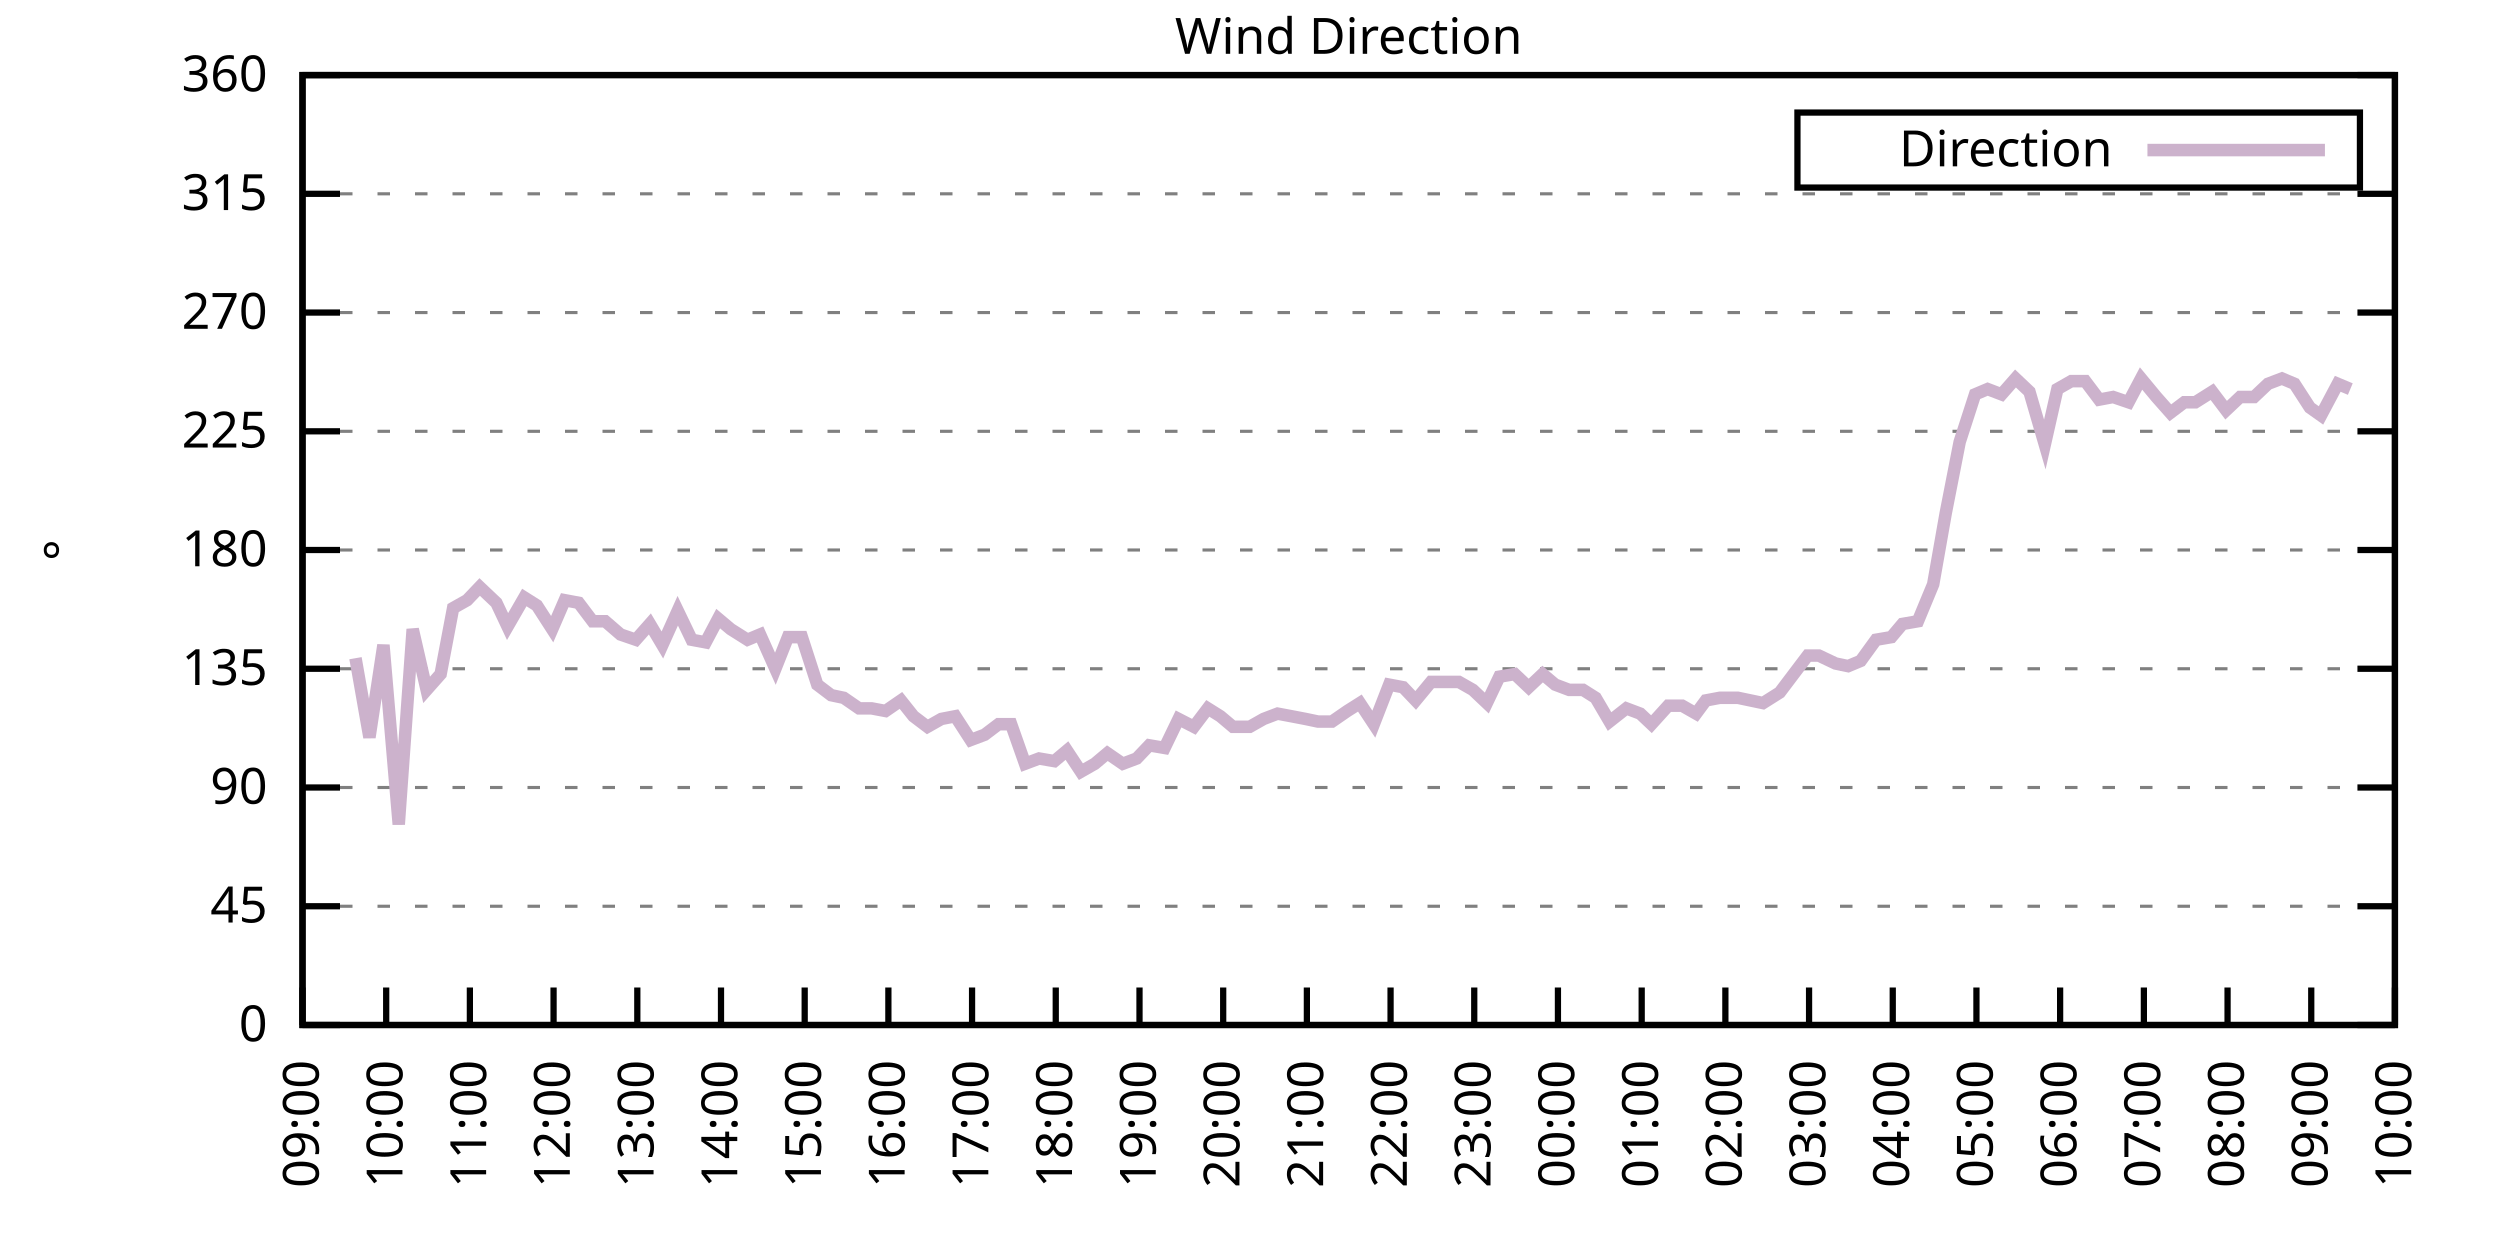
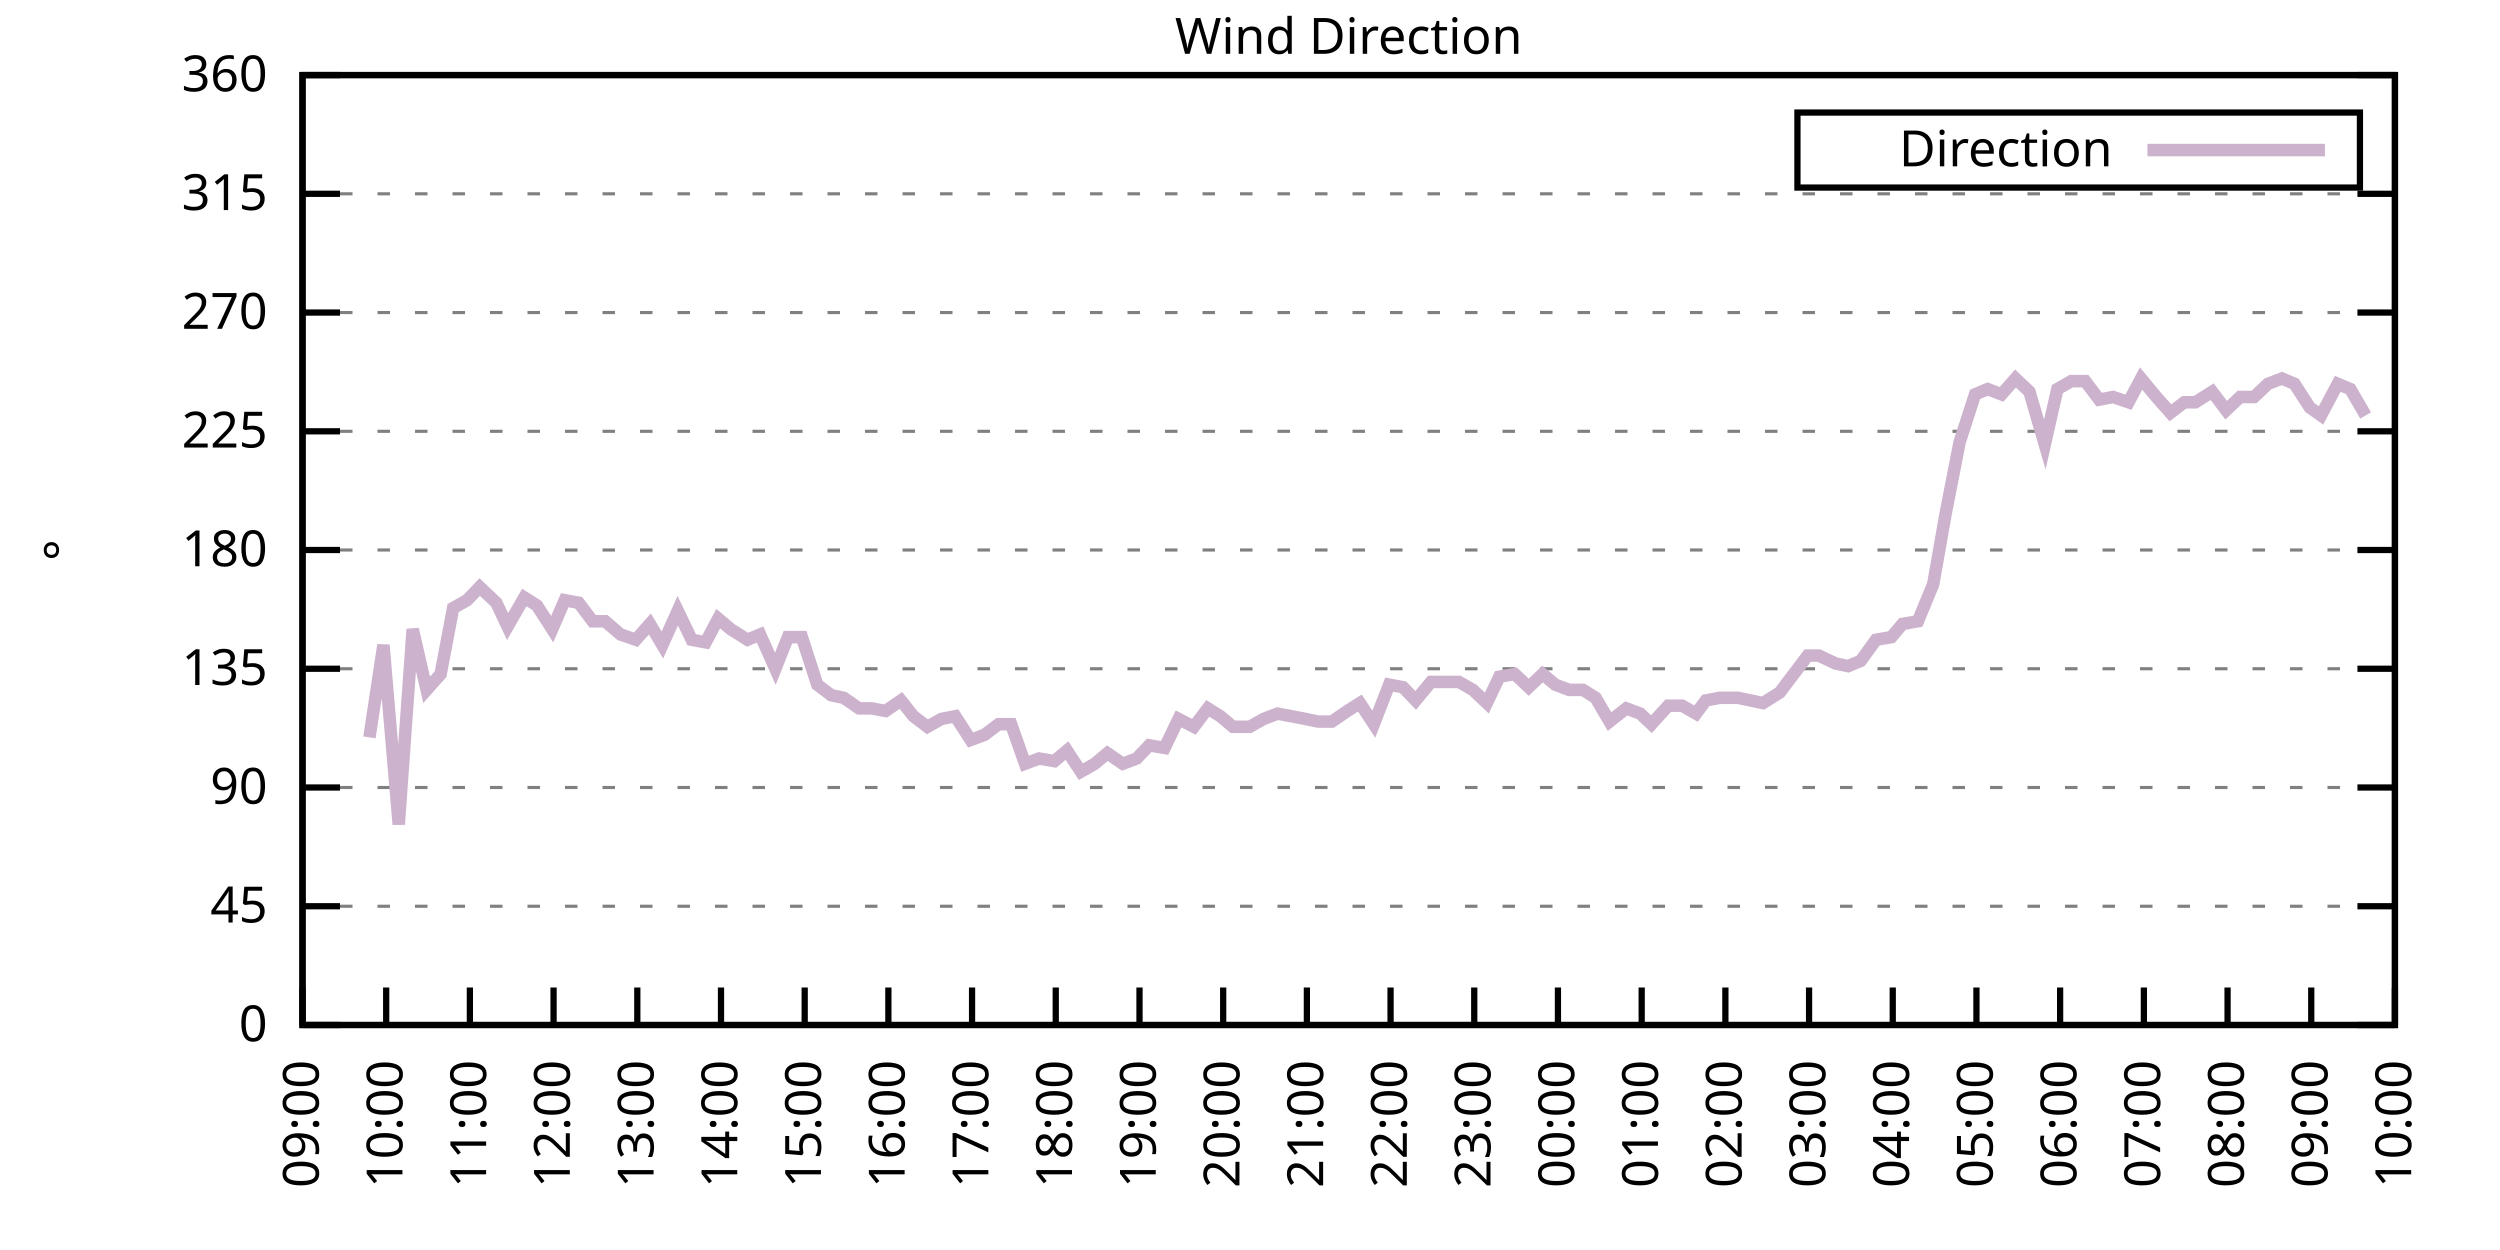
<svg xmlns="http://www.w3.org/2000/svg" xmlns:xlink="http://www.w3.org/1999/xlink" width="400" height="200" viewBox="0 0 400 200">
  <g id="gnuplot_canvas">
    <rect x="0" y="0" width="400" height="200" fill="none" />
    <defs>
      <circle id="gpDot" r="0.5" stroke-width="0.5" stroke="currentColor" />
      <path id="gpPt0" stroke-width="0.333" stroke="currentColor" d="M-1,0 h2 M0,-1 v2" />
      <path id="gpPt1" stroke-width="0.333" stroke="currentColor" d="M-1,-1 L1,1 M1,-1 L-1,1" />
      <path id="gpPt2" stroke-width="0.333" stroke="currentColor" d="M-1,0 L1,0 M0,-1 L0,1 M-1,-1 L1,1 M-1,1 L1,-1" />
      <rect id="gpPt3" stroke-width="0.333" stroke="currentColor" x="-1" y="-1" width="2" height="2" />
      <rect id="gpPt4" stroke-width="0.333" stroke="currentColor" fill="currentColor" x="-1" y="-1" width="2" height="2" />
      <circle id="gpPt5" stroke-width="0.333" stroke="currentColor" cx="0" cy="0" r="1" />
      <use xlink:href="#gpPt5" id="gpPt6" fill="currentColor" stroke="none" />
      <path id="gpPt7" stroke-width="0.333" stroke="currentColor" d="M0,-1.33 L-1.33,0.67 L1.33,0.67 z" />
      <use xlink:href="#gpPt7" id="gpPt8" fill="currentColor" stroke="none" />
      <use xlink:href="#gpPt7" id="gpPt9" stroke="currentColor" transform="rotate(180)" />
      <use xlink:href="#gpPt9" id="gpPt10" fill="currentColor" stroke="none" />
      <use xlink:href="#gpPt3" id="gpPt11" stroke="currentColor" transform="rotate(45)" />
      <use xlink:href="#gpPt11" id="gpPt12" fill="currentColor" stroke="none" />
      <path id="gpPt13" stroke-width="0.333" stroke="currentColor" d="M0,1.330 L1.265,0.411 L0.782,-1.067 L-0.782,-1.076 L-1.265,0.411 z" />
      <use xlink:href="#gpPt13" id="gpPt14" fill="currentColor" stroke="none" />
      <filter id="textbox" filterUnits="objectBoundingBox" x="0" y="0" height="1" width="1">
        <feFlood flood-color="white" flood-opacity="1" result="bgnd" />
        <feComposite in="SourceGraphic" in2="bgnd" operator="atop" />
      </filter>
      <filter id="greybox" filterUnits="objectBoundingBox" x="0" y="0" height="1" width="1">
        <feFlood flood-color="lightgrey" flood-opacity="1" result="grey" />
        <feComposite in="SourceGraphic" in2="grey" operator="atop" />
      </filter>
    </defs>
    <g fill="none" color="white" stroke="currentColor" stroke-width="1.00" stroke-linecap="butt" stroke-linejoin="miter">
</g>
    <g fill="none" color="black" stroke="currentColor" stroke-width="1.00" stroke-linecap="butt" stroke-linejoin="miter">
      <g stroke="none" shape-rendering="crispEdges">
        <polygon fill="rgb(255, 255, 255)" points="48.40,164.00 383.18,164.00 383.18,12.02 48.40,12.02 " />
      </g>
    </g>
    <g fill="none" color="black" stroke="currentColor" stroke-width="1.00" stroke-linecap="butt" stroke-linejoin="miter">
</g>
    <g fill="none" color="black" stroke="black" stroke-width="0.50" stroke-linecap="butt" stroke-linejoin="miter">
</g>
    <g fill="none" color="gray" stroke="currentColor" stroke-width="0.50" stroke-linecap="butt" stroke-linejoin="miter">
      <path stroke="gray" stroke-dasharray="2,4" class="gridline" d="M48.40,164.00 L383.19,164.00  " />
    </g>
    <g fill="none" color="gray" stroke="gray" stroke-width="1.00" stroke-linecap="butt" stroke-linejoin="miter">
</g>
    <g fill="none" color="black" stroke="currentColor" stroke-width="1.00" stroke-linecap="butt" stroke-linejoin="miter">
      <path stroke="black" d="M48.40,164.00 L54.40,164.00 M383.19,164.00 L377.19,164.00  " />
      <g transform="translate(42.80,166.60)" stroke="none" fill="black" font-family="Sans" font-size="8.00" text-anchor="end">
        <text>
          <tspan font-family="Sans"> 0</tspan>
        </text>
      </g>
    </g>
    <g fill="none" color="black" stroke="currentColor" stroke-width="1.00" stroke-linecap="butt" stroke-linejoin="miter">
</g>
    <g fill="none" color="black" stroke="black" stroke-width="0.50" stroke-linecap="butt" stroke-linejoin="miter">
</g>
    <g fill="none" color="gray" stroke="currentColor" stroke-width="0.50" stroke-linecap="butt" stroke-linejoin="miter">
      <path stroke="gray" stroke-dasharray="2,4" class="gridline" d="M48.40,145.00 L383.19,145.00  " />
    </g>
    <g fill="none" color="gray" stroke="gray" stroke-width="1.00" stroke-linecap="butt" stroke-linejoin="miter">
</g>
    <g fill="none" color="black" stroke="currentColor" stroke-width="1.00" stroke-linecap="butt" stroke-linejoin="miter">
      <path stroke="black" d="M48.40,145.00 L54.40,145.00 M383.19,145.00 L377.19,145.00  " />
      <g transform="translate(42.80,147.60)" stroke="none" fill="black" font-family="Sans" font-size="8.00" text-anchor="end">
        <text>
          <tspan font-family="Sans"> 45</tspan>
        </text>
      </g>
    </g>
    <g fill="none" color="black" stroke="currentColor" stroke-width="1.00" stroke-linecap="butt" stroke-linejoin="miter">
</g>
    <g fill="none" color="black" stroke="black" stroke-width="0.50" stroke-linecap="butt" stroke-linejoin="miter">
</g>
    <g fill="none" color="gray" stroke="currentColor" stroke-width="0.50" stroke-linecap="butt" stroke-linejoin="miter">
      <path stroke="gray" stroke-dasharray="2,4" class="gridline" d="M48.40,126.00 L383.19,126.00  " />
    </g>
    <g fill="none" color="gray" stroke="gray" stroke-width="1.00" stroke-linecap="butt" stroke-linejoin="miter">
</g>
    <g fill="none" color="black" stroke="currentColor" stroke-width="1.00" stroke-linecap="butt" stroke-linejoin="miter">
      <path stroke="black" d="M48.40,126.00 L54.40,126.00 M383.19,126.00 L377.19,126.00  " />
      <g transform="translate(42.80,128.60)" stroke="none" fill="black" font-family="Sans" font-size="8.00" text-anchor="end">
        <text>
          <tspan font-family="Sans"> 90</tspan>
        </text>
      </g>
    </g>
    <g fill="none" color="black" stroke="currentColor" stroke-width="1.00" stroke-linecap="butt" stroke-linejoin="miter">
</g>
    <g fill="none" color="black" stroke="black" stroke-width="0.50" stroke-linecap="butt" stroke-linejoin="miter">
</g>
    <g fill="none" color="gray" stroke="currentColor" stroke-width="0.50" stroke-linecap="butt" stroke-linejoin="miter">
      <path stroke="gray" stroke-dasharray="2,4" class="gridline" d="M48.40,107.00 L383.19,107.00  " />
    </g>
    <g fill="none" color="gray" stroke="gray" stroke-width="1.00" stroke-linecap="butt" stroke-linejoin="miter">
</g>
    <g fill="none" color="black" stroke="currentColor" stroke-width="1.00" stroke-linecap="butt" stroke-linejoin="miter">
      <path stroke="black" d="M48.40,107.00 L54.40,107.00 M383.19,107.00 L377.19,107.00  " />
      <g transform="translate(42.80,109.60)" stroke="none" fill="black" font-family="Sans" font-size="8.00" text-anchor="end">
        <text>
          <tspan font-family="Sans"> 135</tspan>
        </text>
      </g>
    </g>
    <g fill="none" color="black" stroke="currentColor" stroke-width="1.00" stroke-linecap="butt" stroke-linejoin="miter">
</g>
    <g fill="none" color="black" stroke="black" stroke-width="0.50" stroke-linecap="butt" stroke-linejoin="miter">
</g>
    <g fill="none" color="gray" stroke="currentColor" stroke-width="0.50" stroke-linecap="butt" stroke-linejoin="miter">
      <path stroke="gray" stroke-dasharray="2,4" class="gridline" d="M48.40,88.00 L383.19,88.00  " />
    </g>
    <g fill="none" color="gray" stroke="gray" stroke-width="1.00" stroke-linecap="butt" stroke-linejoin="miter">
</g>
    <g fill="none" color="black" stroke="currentColor" stroke-width="1.00" stroke-linecap="butt" stroke-linejoin="miter">
      <path stroke="black" d="M48.40,88.00 L54.40,88.00 M383.19,88.00 L377.19,88.00  " />
      <g transform="translate(42.80,90.60)" stroke="none" fill="black" font-family="Sans" font-size="8.00" text-anchor="end">
        <text>
          <tspan font-family="Sans"> 180</tspan>
        </text>
      </g>
    </g>
    <g fill="none" color="black" stroke="currentColor" stroke-width="1.00" stroke-linecap="butt" stroke-linejoin="miter">
</g>
    <g fill="none" color="black" stroke="black" stroke-width="0.50" stroke-linecap="butt" stroke-linejoin="miter">
</g>
    <g fill="none" color="gray" stroke="currentColor" stroke-width="0.50" stroke-linecap="butt" stroke-linejoin="miter">
      <path stroke="gray" stroke-dasharray="2,4" class="gridline" d="M48.40,69.01 L383.19,69.01  " />
    </g>
    <g fill="none" color="gray" stroke="gray" stroke-width="1.00" stroke-linecap="butt" stroke-linejoin="miter">
</g>
    <g fill="none" color="black" stroke="currentColor" stroke-width="1.00" stroke-linecap="butt" stroke-linejoin="miter">
      <path stroke="black" d="M48.40,69.01 L54.40,69.01 M383.19,69.01 L377.19,69.01  " />
      <g transform="translate(42.80,71.61)" stroke="none" fill="black" font-family="Sans" font-size="8.00" text-anchor="end">
        <text>
          <tspan font-family="Sans"> 225</tspan>
        </text>
      </g>
    </g>
    <g fill="none" color="black" stroke="currentColor" stroke-width="1.00" stroke-linecap="butt" stroke-linejoin="miter">
</g>
    <g fill="none" color="black" stroke="black" stroke-width="0.50" stroke-linecap="butt" stroke-linejoin="miter">
</g>
    <g fill="none" color="gray" stroke="currentColor" stroke-width="0.50" stroke-linecap="butt" stroke-linejoin="miter">
      <path stroke="gray" stroke-dasharray="2,4" class="gridline" d="M48.40,50.01 L383.19,50.01  " />
    </g>
    <g fill="none" color="gray" stroke="gray" stroke-width="1.00" stroke-linecap="butt" stroke-linejoin="miter">
</g>
    <g fill="none" color="black" stroke="currentColor" stroke-width="1.00" stroke-linecap="butt" stroke-linejoin="miter">
      <path stroke="black" d="M48.40,50.01 L54.40,50.01 M383.19,50.01 L377.19,50.01  " />
      <g transform="translate(42.80,52.61)" stroke="none" fill="black" font-family="Sans" font-size="8.00" text-anchor="end">
        <text>
          <tspan font-family="Sans"> 270</tspan>
        </text>
      </g>
    </g>
    <g fill="none" color="black" stroke="currentColor" stroke-width="1.00" stroke-linecap="butt" stroke-linejoin="miter">
</g>
    <g fill="none" color="black" stroke="black" stroke-width="0.50" stroke-linecap="butt" stroke-linejoin="miter">
</g>
    <g fill="none" color="gray" stroke="currentColor" stroke-width="0.50" stroke-linecap="butt" stroke-linejoin="miter">
      <path stroke="gray" stroke-dasharray="2,4" class="gridline" d="M48.40,31.01 L383.19,31.01  " />
    </g>
    <g fill="none" color="gray" stroke="gray" stroke-width="1.00" stroke-linecap="butt" stroke-linejoin="miter">
</g>
    <g fill="none" color="black" stroke="currentColor" stroke-width="1.00" stroke-linecap="butt" stroke-linejoin="miter">
      <path stroke="black" d="M48.40,31.01 L54.40,31.01 M383.19,31.01 L377.19,31.01  " />
      <g transform="translate(42.80,33.61)" stroke="none" fill="black" font-family="Sans" font-size="8.00" text-anchor="end">
        <text>
          <tspan font-family="Sans"> 315</tspan>
        </text>
      </g>
    </g>
    <g fill="none" color="black" stroke="currentColor" stroke-width="1.00" stroke-linecap="butt" stroke-linejoin="miter">
</g>
    <g fill="none" color="black" stroke="black" stroke-width="0.50" stroke-linecap="butt" stroke-linejoin="miter">
</g>
    <g fill="none" color="gray" stroke="currentColor" stroke-width="0.50" stroke-linecap="butt" stroke-linejoin="miter">
      <path stroke="gray" stroke-dasharray="2,4" class="gridline" d="M48.40,12.01 L383.19,12.01  " />
    </g>
    <g fill="none" color="gray" stroke="gray" stroke-width="1.00" stroke-linecap="butt" stroke-linejoin="miter">
</g>
    <g fill="none" color="black" stroke="currentColor" stroke-width="1.00" stroke-linecap="butt" stroke-linejoin="miter">
      <path stroke="black" d="M48.40,12.01 L54.40,12.01 M383.19,12.01 L377.19,12.01  " />
      <g transform="translate(42.80,14.61)" stroke="none" fill="black" font-family="Sans" font-size="8.00" text-anchor="end">
        <text>
          <tspan font-family="Sans"> 360</tspan>
        </text>
      </g>
    </g>
    <g fill="none" color="black" stroke="currentColor" stroke-width="1.00" stroke-linecap="butt" stroke-linejoin="miter">
      <path stroke="black" d="M48.40,164.00 L48.40,158.00  " />
      <g transform="translate(51.00,169.60) rotate(270.00)" stroke="none" fill="black" font-family="Sans" font-size="8.00" text-anchor="end">
        <text>
          <tspan font-family="Sans">09:00</tspan>
        </text>
      </g>
    </g>
    <g fill="none" color="black" stroke="currentColor" stroke-width="1.00" stroke-linecap="butt" stroke-linejoin="miter">
      <path stroke="black" d="M61.79,164.00 L61.79,158.00  " />
      <g transform="translate(64.39,169.60) rotate(270.00)" stroke="none" fill="black" font-family="Sans" font-size="8.00" text-anchor="end">
        <text>
          <tspan font-family="Sans">10:00</tspan>
        </text>
      </g>
    </g>
    <g fill="none" color="black" stroke="currentColor" stroke-width="1.00" stroke-linecap="butt" stroke-linejoin="miter">
      <path stroke="black" d="M75.18,164.00 L75.18,158.00  " />
      <g transform="translate(77.78,169.60) rotate(270.00)" stroke="none" fill="black" font-family="Sans" font-size="8.00" text-anchor="end">
        <text>
          <tspan font-family="Sans">11:00</tspan>
        </text>
      </g>
    </g>
    <g fill="none" color="black" stroke="currentColor" stroke-width="1.00" stroke-linecap="butt" stroke-linejoin="miter">
      <path stroke="black" d="M88.57,164.00 L88.57,158.00  " />
      <g transform="translate(91.17,169.60) rotate(270.00)" stroke="none" fill="black" font-family="Sans" font-size="8.00" text-anchor="end">
        <text>
          <tspan font-family="Sans">12:00</tspan>
        </text>
      </g>
    </g>
    <g fill="none" color="black" stroke="currentColor" stroke-width="1.00" stroke-linecap="butt" stroke-linejoin="miter">
      <path stroke="black" d="M101.97,164.00 L101.97,158.00  " />
      <g transform="translate(104.57,169.60) rotate(270.00)" stroke="none" fill="black" font-family="Sans" font-size="8.00" text-anchor="end">
        <text>
          <tspan font-family="Sans">13:00</tspan>
        </text>
      </g>
    </g>
    <g fill="none" color="black" stroke="currentColor" stroke-width="1.00" stroke-linecap="butt" stroke-linejoin="miter">
      <path stroke="black" d="M115.36,164.00 L115.36,158.00  " />
      <g transform="translate(117.96,169.60) rotate(270.00)" stroke="none" fill="black" font-family="Sans" font-size="8.00" text-anchor="end">
        <text>
          <tspan font-family="Sans">14:00</tspan>
        </text>
      </g>
    </g>
    <g fill="none" color="black" stroke="currentColor" stroke-width="1.00" stroke-linecap="butt" stroke-linejoin="miter">
      <path stroke="black" d="M128.75,164.00 L128.75,158.00  " />
      <g transform="translate(131.35,169.60) rotate(270.00)" stroke="none" fill="black" font-family="Sans" font-size="8.00" text-anchor="end">
        <text>
          <tspan font-family="Sans">15:00</tspan>
        </text>
      </g>
    </g>
    <g fill="none" color="black" stroke="currentColor" stroke-width="1.00" stroke-linecap="butt" stroke-linejoin="miter">
      <path stroke="black" d="M142.14,164.00 L142.14,158.00  " />
      <g transform="translate(144.74,169.60) rotate(270.00)" stroke="none" fill="black" font-family="Sans" font-size="8.00" text-anchor="end">
        <text>
          <tspan font-family="Sans">16:00</tspan>
        </text>
      </g>
    </g>
    <g fill="none" color="black" stroke="currentColor" stroke-width="1.00" stroke-linecap="butt" stroke-linejoin="miter">
      <path stroke="black" d="M155.53,164.00 L155.53,158.00  " />
      <g transform="translate(158.13,169.60) rotate(270.00)" stroke="none" fill="black" font-family="Sans" font-size="8.00" text-anchor="end">
        <text>
          <tspan font-family="Sans">17:00</tspan>
        </text>
      </g>
    </g>
    <g fill="none" color="black" stroke="currentColor" stroke-width="1.00" stroke-linecap="butt" stroke-linejoin="miter">
      <path stroke="black" d="M168.92,164.00 L168.92,158.00  " />
      <g transform="translate(171.52,169.60) rotate(270.00)" stroke="none" fill="black" font-family="Sans" font-size="8.00" text-anchor="end">
        <text>
          <tspan font-family="Sans">18:00</tspan>
        </text>
      </g>
    </g>
    <g fill="none" color="black" stroke="currentColor" stroke-width="1.00" stroke-linecap="butt" stroke-linejoin="miter">
      <path stroke="black" d="M182.32,164.00 L182.32,158.00  " />
      <g transform="translate(184.92,169.60) rotate(270.00)" stroke="none" fill="black" font-family="Sans" font-size="8.00" text-anchor="end">
        <text>
          <tspan font-family="Sans">19:00</tspan>
        </text>
      </g>
    </g>
    <g fill="none" color="black" stroke="currentColor" stroke-width="1.00" stroke-linecap="butt" stroke-linejoin="miter">
      <path stroke="black" d="M195.71,164.00 L195.71,158.00  " />
      <g transform="translate(198.31,169.60) rotate(270.00)" stroke="none" fill="black" font-family="Sans" font-size="8.00" text-anchor="end">
        <text>
          <tspan font-family="Sans">20:00</tspan>
        </text>
      </g>
    </g>
    <g fill="none" color="black" stroke="currentColor" stroke-width="1.00" stroke-linecap="butt" stroke-linejoin="miter">
      <path stroke="black" d="M209.10,164.00 L209.10,158.00  " />
      <g transform="translate(211.70,169.60) rotate(270.00)" stroke="none" fill="black" font-family="Sans" font-size="8.00" text-anchor="end">
        <text>
          <tspan font-family="Sans">21:00</tspan>
        </text>
      </g>
    </g>
    <g fill="none" color="black" stroke="currentColor" stroke-width="1.00" stroke-linecap="butt" stroke-linejoin="miter">
      <path stroke="black" d="M222.49,164.00 L222.49,158.00  " />
      <g transform="translate(225.09,169.60) rotate(270.00)" stroke="none" fill="black" font-family="Sans" font-size="8.00" text-anchor="end">
        <text>
          <tspan font-family="Sans">22:00</tspan>
        </text>
      </g>
    </g>
    <g fill="none" color="black" stroke="currentColor" stroke-width="1.00" stroke-linecap="butt" stroke-linejoin="miter">
      <path stroke="black" d="M235.88,164.00 L235.88,158.00  " />
      <g transform="translate(238.48,169.60) rotate(270.00)" stroke="none" fill="black" font-family="Sans" font-size="8.00" text-anchor="end">
        <text>
          <tspan font-family="Sans">23:00</tspan>
        </text>
      </g>
    </g>
    <g fill="none" color="black" stroke="currentColor" stroke-width="1.00" stroke-linecap="butt" stroke-linejoin="miter">
      <path stroke="black" d="M249.27,164.00 L249.27,158.00  " />
      <g transform="translate(251.87,169.60) rotate(270.00)" stroke="none" fill="black" font-family="Sans" font-size="8.00" text-anchor="end">
        <text>
          <tspan font-family="Sans">00:00</tspan>
        </text>
      </g>
    </g>
    <g fill="none" color="black" stroke="currentColor" stroke-width="1.00" stroke-linecap="butt" stroke-linejoin="miter">
      <path stroke="black" d="M262.67,164.00 L262.67,158.00  " />
      <g transform="translate(265.27,169.60) rotate(270.00)" stroke="none" fill="black" font-family="Sans" font-size="8.00" text-anchor="end">
        <text>
          <tspan font-family="Sans">01:00</tspan>
        </text>
      </g>
    </g>
    <g fill="none" color="black" stroke="currentColor" stroke-width="1.00" stroke-linecap="butt" stroke-linejoin="miter">
      <path stroke="black" d="M276.06,164.00 L276.06,158.00  " />
      <g transform="translate(278.66,169.60) rotate(270.00)" stroke="none" fill="black" font-family="Sans" font-size="8.00" text-anchor="end">
        <text>
          <tspan font-family="Sans">02:00</tspan>
        </text>
      </g>
    </g>
    <g fill="none" color="black" stroke="currentColor" stroke-width="1.00" stroke-linecap="butt" stroke-linejoin="miter">
      <path stroke="black" d="M289.45,164.00 L289.45,158.00  " />
      <g transform="translate(292.05,169.60) rotate(270.00)" stroke="none" fill="black" font-family="Sans" font-size="8.00" text-anchor="end">
        <text>
          <tspan font-family="Sans">03:00</tspan>
        </text>
      </g>
    </g>
    <g fill="none" color="black" stroke="currentColor" stroke-width="1.00" stroke-linecap="butt" stroke-linejoin="miter">
      <path stroke="black" d="M302.84,164.00 L302.84,158.00  " />
      <g transform="translate(305.44,169.60) rotate(270.00)" stroke="none" fill="black" font-family="Sans" font-size="8.00" text-anchor="end">
        <text>
          <tspan font-family="Sans">04:00</tspan>
        </text>
      </g>
    </g>
    <g fill="none" color="black" stroke="currentColor" stroke-width="1.00" stroke-linecap="butt" stroke-linejoin="miter">
      <path stroke="black" d="M316.23,164.00 L316.23,158.00  " />
      <g transform="translate(318.83,169.60) rotate(270.00)" stroke="none" fill="black" font-family="Sans" font-size="8.00" text-anchor="end">
        <text>
          <tspan font-family="Sans">05:00</tspan>
        </text>
      </g>
    </g>
    <g fill="none" color="black" stroke="currentColor" stroke-width="1.00" stroke-linecap="butt" stroke-linejoin="miter">
      <path stroke="black" d="M329.62,164.00 L329.62,158.00  " />
      <g transform="translate(332.22,169.60) rotate(270.00)" stroke="none" fill="black" font-family="Sans" font-size="8.00" text-anchor="end">
        <text>
          <tspan font-family="Sans">06:00</tspan>
        </text>
      </g>
    </g>
    <g fill="none" color="black" stroke="currentColor" stroke-width="1.00" stroke-linecap="butt" stroke-linejoin="miter">
      <path stroke="black" d="M343.02,164.00 L343.02,158.00  " />
      <g transform="translate(345.62,169.60) rotate(270.00)" stroke="none" fill="black" font-family="Sans" font-size="8.00" text-anchor="end">
        <text>
          <tspan font-family="Sans">07:00</tspan>
        </text>
      </g>
    </g>
    <g fill="none" color="black" stroke="currentColor" stroke-width="1.00" stroke-linecap="butt" stroke-linejoin="miter">
      <path stroke="black" d="M356.41,164.00 L356.41,158.00  " />
      <g transform="translate(359.01,169.60) rotate(270.00)" stroke="none" fill="black" font-family="Sans" font-size="8.00" text-anchor="end">
        <text>
          <tspan font-family="Sans">08:00</tspan>
        </text>
      </g>
    </g>
    <g fill="none" color="black" stroke="currentColor" stroke-width="1.00" stroke-linecap="butt" stroke-linejoin="miter">
      <path stroke="black" d="M369.80,164.00 L369.80,158.00  " />
      <g transform="translate(372.40,169.60) rotate(270.00)" stroke="none" fill="black" font-family="Sans" font-size="8.00" text-anchor="end">
        <text>
          <tspan font-family="Sans">09:00</tspan>
        </text>
      </g>
    </g>
    <g fill="none" color="black" stroke="currentColor" stroke-width="1.00" stroke-linecap="butt" stroke-linejoin="miter">
      <path stroke="black" d="M383.19,164.00 L383.19,158.00  " />
      <g transform="translate(385.79,169.60) rotate(270.00)" stroke="none" fill="black" font-family="Sans" font-size="8.00" text-anchor="end">
        <text>
          <tspan font-family="Sans">10:00</tspan>
        </text>
      </g>
    </g>
    <g fill="none" color="black" stroke="currentColor" stroke-width="1.00" stroke-linecap="butt" stroke-linejoin="miter">
</g>
    <g fill="none" color="black" stroke="currentColor" stroke-width="1.00" stroke-linecap="butt" stroke-linejoin="miter">
      <path stroke="black" d="M48.40,12.01 L48.40,164.00 L383.19,164.00 L383.19,12.01 L48.40,12.01 Z  " />
    </g>
    <g fill="none" color="black" stroke="currentColor" stroke-width="1.00" stroke-linecap="butt" stroke-linejoin="miter">
</g>
    <g fill="none" color="black" stroke="currentColor" stroke-width="1.00" stroke-linecap="butt" stroke-linejoin="miter">
      <path stroke="black" d="M287.59,30.01 L287.59,18.01 L377.59,18.01 L377.59,30.01 L287.59,30.01 Z  " />
    </g>
    <g id="Wind_direction_plot_1">
      <g fill="none" color="white" stroke="black" stroke-width="2.00" stroke-linecap="butt" stroke-linejoin="miter">
</g>
      <g fill="none" color="black" stroke="currentColor" stroke-width="2.00" stroke-linecap="butt" stroke-linejoin="miter">
        <g transform="translate(337.99,26.61)" stroke="none" fill="black" font-family="Sans" font-size="8.00" text-anchor="end">
          <text>
            <tspan font-family="Sans">Direction</tspan>
          </text>
        </g>
      </g>
      <g fill="none" color="black" stroke="currentColor" stroke-width="2.00" stroke-linecap="butt" stroke-linejoin="miter">
-         <path stroke="rgb(204, 178, 204)" d="M343.59,24.01 L371.99,24.01 M56.88,105.31 L59.11,117.98 L61.35,103.20 L63.80,131.91 L66.03,100.67 L68.26,110.38   L70.50,107.85 L72.50,97.29 L74.74,96.03 L76.75,93.92 L79.42,96.45 L81.21,100.25 L83.89,95.60 L85.90,96.87   L88.35,100.67 L90.36,96.03 L92.59,96.45 L94.82,99.40 L96.83,99.40 L99.29,101.52 L101.74,102.36 L103.98,99.83   L105.98,103.20 L108.44,97.72 L110.67,102.36 L112.90,102.78 L114.91,98.98 L116.92,100.67 L119.60,102.36 L121.61,101.52   L124.06,107.00 L126.07,101.94 L128.30,101.94 L130.76,109.54 L132.99,111.23 L135.00,111.65 L137.45,113.34 L139.46,113.34   L141.69,113.76 L144.15,112.07 L146.16,114.60 L148.39,116.29 L150.62,115.03 L152.85,114.60 L155.31,118.40 L157.54,117.56   L159.77,115.87 L161.78,115.87 L164.01,122.20 L166.25,121.36 L168.70,121.78 L170.71,120.09 L172.94,123.47 L175.17,122.20   L177.18,120.51 L179.64,122.20 L181.87,121.36 L183.88,119.25 L186.33,119.67 L188.57,115.03 L191.02,116.29 L193.25,113.34   L195.26,114.60 L197.27,116.29 L199.95,116.29 L202.18,115.03 L204.41,114.18 L206.64,114.60 L208.88,115.03 L210.88,115.45   L213.12,115.45 L215.57,113.76 L217.58,112.49 L219.81,115.87 L222.27,109.54 L224.50,109.96 L226.51,112.07 L228.96,109.11   L230.97,109.11 L233.43,109.11 L235.66,110.38 L237.89,112.49 L239.90,108.27 L242.36,107.85 L244.59,109.96 L246.82,107.85   L248.83,109.54 L251.06,110.38 L253.29,110.38 L255.30,111.65 L257.53,115.45 L260.21,113.34 L262.44,114.18 L264.23,115.87   L266.91,112.91 L269.14,112.91 L271.37,114.18 L272.93,112.07 L275.16,111.65 L278.07,111.65 L280.07,112.07 L282.08,112.49   L284.76,110.80 L286.99,107.85 L289.23,104.89 L291.01,104.89 L293.69,106.16 L295.70,106.58 L297.71,105.74 L300.16,102.36   L302.62,101.94 L304.40,99.83 L306.86,99.40 L309.31,93.49 L311.32,82.09 L313.55,70.70 L316.01,63.10 L318.02,62.25   L320.25,63.10 L322.48,60.56 L324.71,62.67 L327.17,71.12 L329.18,62.25 L331.41,60.98 L333.64,60.98 L335.87,63.94   L338.10,63.52 L340.56,64.36 L342.57,60.56 L345.02,63.52 L347.26,66.05 L349.49,64.36 L351.27,64.36 L353.95,62.67   L356.18,65.63 L358.42,63.52 L360.65,63.52 L362.88,61.41 L365.11,60.56 L367.12,61.41 L369.58,65.21 L371.36,66.47   L374.04,61.41 L376.05,62.25  " />
+         <path stroke="rgb(204, 178, 204)" d="M343.59,24.01 L371.99,24.01 M59.11,117.98 L61.35,103.20 L63.80,131.91 L66.03,100.67 L68.26,110.38 L70.50,107.85   L72.50,97.29 L74.74,96.03 L76.75,93.92 L79.42,96.45 L81.21,100.25 L83.89,95.60 L85.90,96.87 L88.35,100.67   L90.36,96.03 L92.59,96.45 L94.82,99.40 L96.83,99.40 L99.29,101.52 L101.74,102.36 L103.98,99.83 L105.98,103.20   L108.44,97.72 L110.67,102.36 L112.90,102.78 L114.91,98.98 L116.92,100.67 L119.60,102.36 L121.61,101.52 L124.06,107.00   L126.07,101.94 L128.30,101.94 L130.76,109.54 L132.99,111.23 L135.00,111.65 L137.45,113.34 L139.46,113.34 L141.69,113.76   L144.15,112.07 L146.16,114.60 L148.39,116.29 L150.62,115.03 L152.85,114.60 L155.31,118.40 L157.54,117.56 L159.77,115.87   L161.78,115.87 L164.01,122.20 L166.25,121.36 L168.70,121.78 L170.71,120.09 L172.94,123.47 L175.17,122.20 L177.18,120.51   L179.64,122.20 L181.87,121.36 L183.88,119.25 L186.33,119.67 L188.57,115.03 L191.02,116.29 L193.25,113.34 L195.26,114.60   L197.27,116.29 L199.95,116.29 L202.18,115.03 L204.41,114.18 L206.64,114.60 L208.88,115.03 L210.88,115.45 L213.12,115.45   L215.57,113.76 L217.58,112.49 L219.81,115.87 L222.27,109.54 L224.50,109.96 L226.51,112.07 L228.96,109.11 L230.97,109.11   L233.43,109.11 L235.66,110.38 L237.89,112.49 L239.90,108.27 L242.36,107.85 L244.59,109.96 L246.82,107.85 L248.83,109.54   L251.06,110.38 L253.29,110.38 L255.30,111.65 L257.53,115.45 L260.21,113.34 L262.44,114.18 L264.23,115.87 L266.91,112.91   L269.14,112.91 L271.37,114.18 L272.93,112.07 L275.16,111.65 L278.07,111.65 L280.07,112.07 L282.08,112.49 L284.76,110.80   L286.99,107.85 L289.23,104.89 L291.01,104.89 L293.69,106.16 L295.70,106.58 L297.71,105.74 L300.16,102.36 L302.62,101.94   L304.40,99.83 L306.86,99.40 L309.31,93.49 L311.32,82.09 L313.55,70.70 L316.01,63.10 L318.02,62.25 L320.25,63.10   L322.48,60.56 L324.71,62.67 L327.17,71.12 L329.18,62.25 L331.41,60.98 L333.64,60.98 L335.87,63.94 L338.10,63.52   L340.56,64.36 L342.57,60.56 L345.02,63.52 L347.26,66.05 L349.49,64.36 L351.27,64.36 L353.95,62.67 L356.18,65.63   L358.42,63.52 L360.65,63.52 L362.88,61.41 L365.11,60.56 L367.12,61.41 L369.58,65.21 L371.36,66.47 L374.04,61.41   L376.05,62.25 L378.50,66.47  " />
      </g>
    </g>
    <g fill="none" color="black" stroke="currentColor" stroke-width="2.00" stroke-linecap="butt" stroke-linejoin="miter">
</g>
    <g fill="none" color="black" stroke="black" stroke-width="1.00" stroke-linecap="butt" stroke-linejoin="miter">
</g>
    <g fill="none" color="black" stroke="currentColor" stroke-width="1.00" stroke-linecap="butt" stroke-linejoin="miter">
      <path stroke="black" d="M48.40,12.01 L48.40,164.00 L383.19,164.00 L383.19,12.01 L48.40,12.01 Z  " />
      <g transform="translate(12.80,88.01) rotate(270.00)" stroke="none" fill="black" font-family="Sans" font-size="8.00" text-anchor="middle">
        <text>
          <tspan font-family="Sans">°</tspan>
        </text>
      </g>
    </g>
    <g fill="none" color="black" stroke="currentColor" stroke-width="1.00" stroke-linecap="butt" stroke-linejoin="miter">
</g>
    <g fill="none" color="black" stroke="currentColor" stroke-width="1.00" stroke-linecap="butt" stroke-linejoin="miter">
      <g transform="translate(215.79,8.61)" stroke="none" fill="black" font-family="Sans" font-size="8.00" text-anchor="middle">
        <text>
          <tspan font-family="Sans">Wind Direction</tspan>
        </text>
      </g>
    </g>
    <g fill="none" color="black" stroke="currentColor" stroke-width="1.00" stroke-linecap="butt" stroke-linejoin="miter">
</g>
  </g>
</svg>
